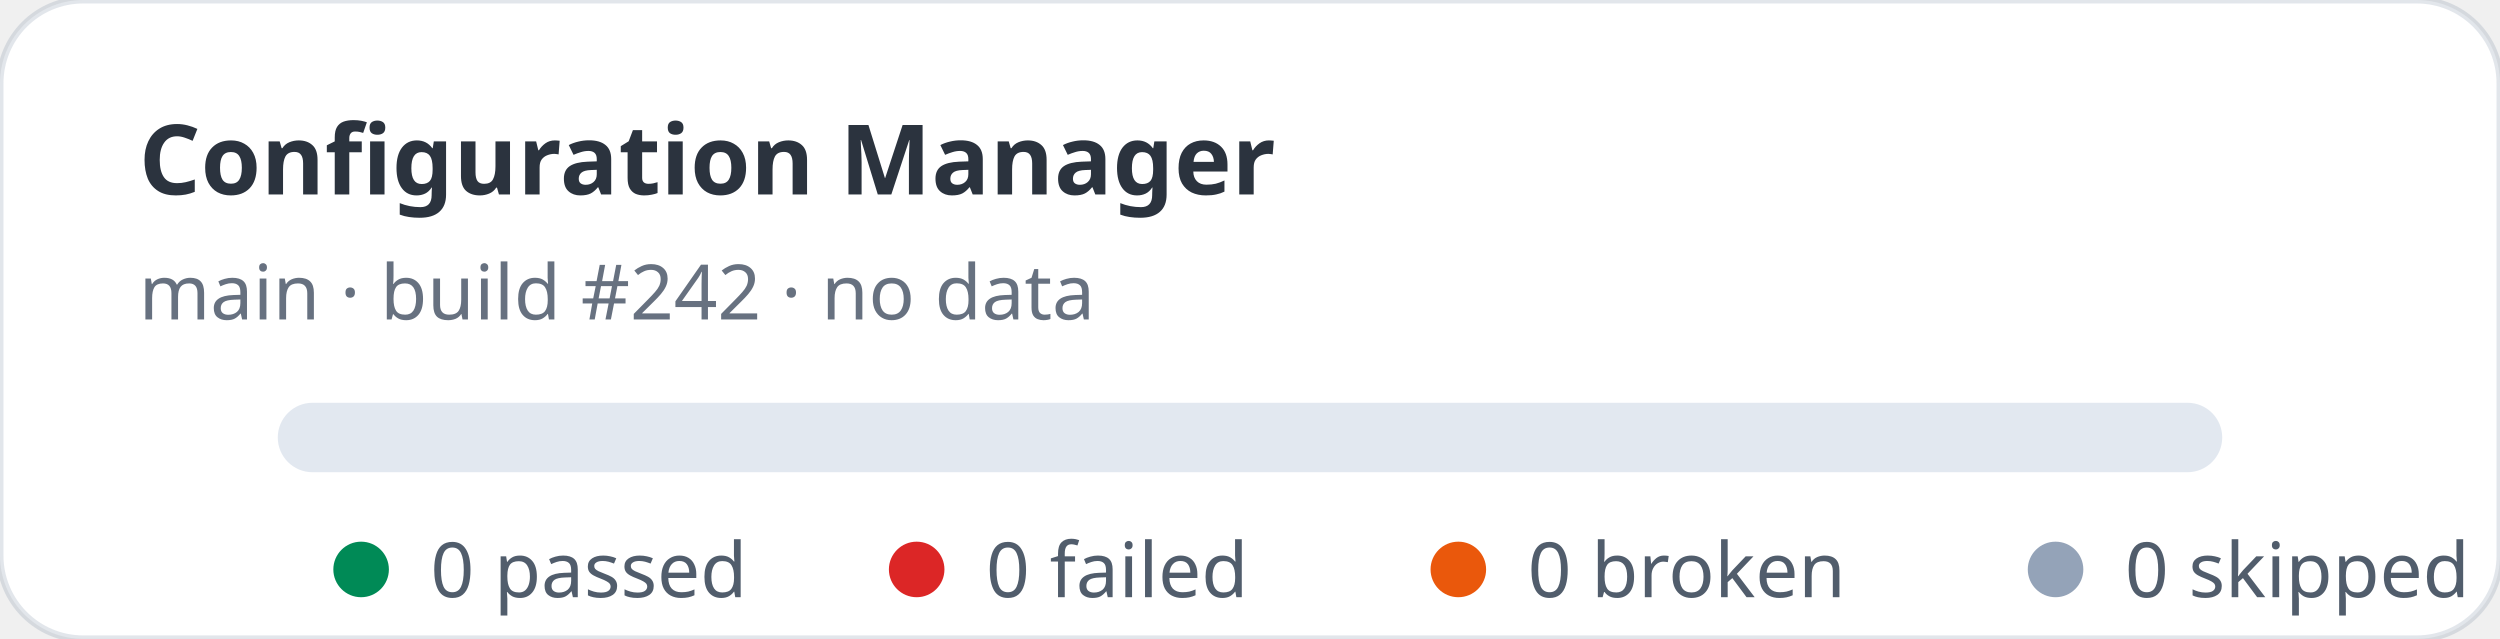
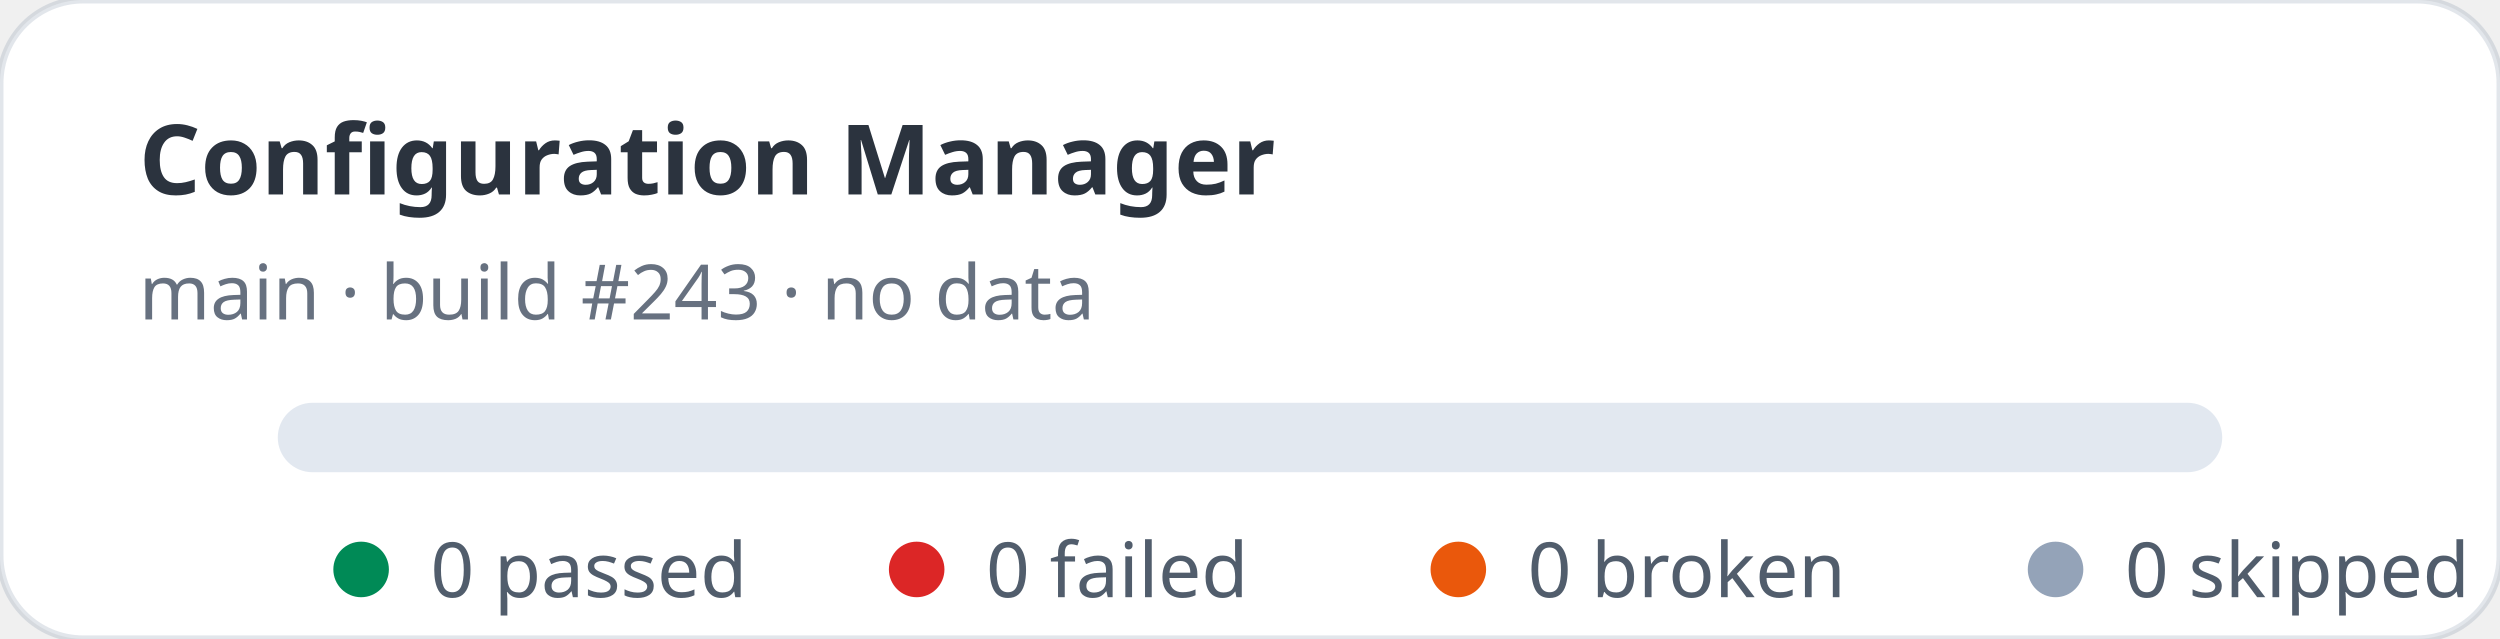
<svg xmlns="http://www.w3.org/2000/svg" width="360" height="92" viewBox="0 0 360 92" role="img" aria-label="Configuration Manager stats: 0 passed, 0 failed">
  <rect width="360" height="92" rx="12" fill="#ffffff" stroke="rgba(11,48,86,0.12)" />
  <text x="20" y="28" fill="rgba(1,10,24,0.83)" font-family="ui-sans-serif,system-ui,sans-serif" font-size="14" font-weight="700">Configuration Manager</text>
-   <text x="20" y="46" fill="rgba(2,19,44,0.6)" font-family="ui-sans-serif,system-ui,sans-serif" font-size="11">main · build #242 · no data</text>
+   <text x="20" y="46" fill="rgba(2,19,44,0.6)" font-family="ui-sans-serif,system-ui,sans-serif" font-size="11">main · build #243 · no data</text>
  <rect x="40" y="58" width="280" height="10" rx="5" fill="#e2e8f0" />
  <g font-family="ui-sans-serif,system-ui,sans-serif" font-size="11" fill="rgba(1,18,40,0.68)">
    <circle cx="52" cy="82" r="4" fill="#008a56" />
    <text x="62" y="86">0 passed</text>
    <circle cx="132" cy="82" r="4" fill="#dc2626" />
    <text x="142" y="86">0 failed</text>
    <circle cx="210" cy="82" r="4" fill="#ea580c" />
    <text x="220" y="86">0 broken</text>
    <circle cx="296" cy="82" r="4" fill="#94a3b8" />
    <text x="306" y="86">0 skipped</text>
  </g>
</svg>
